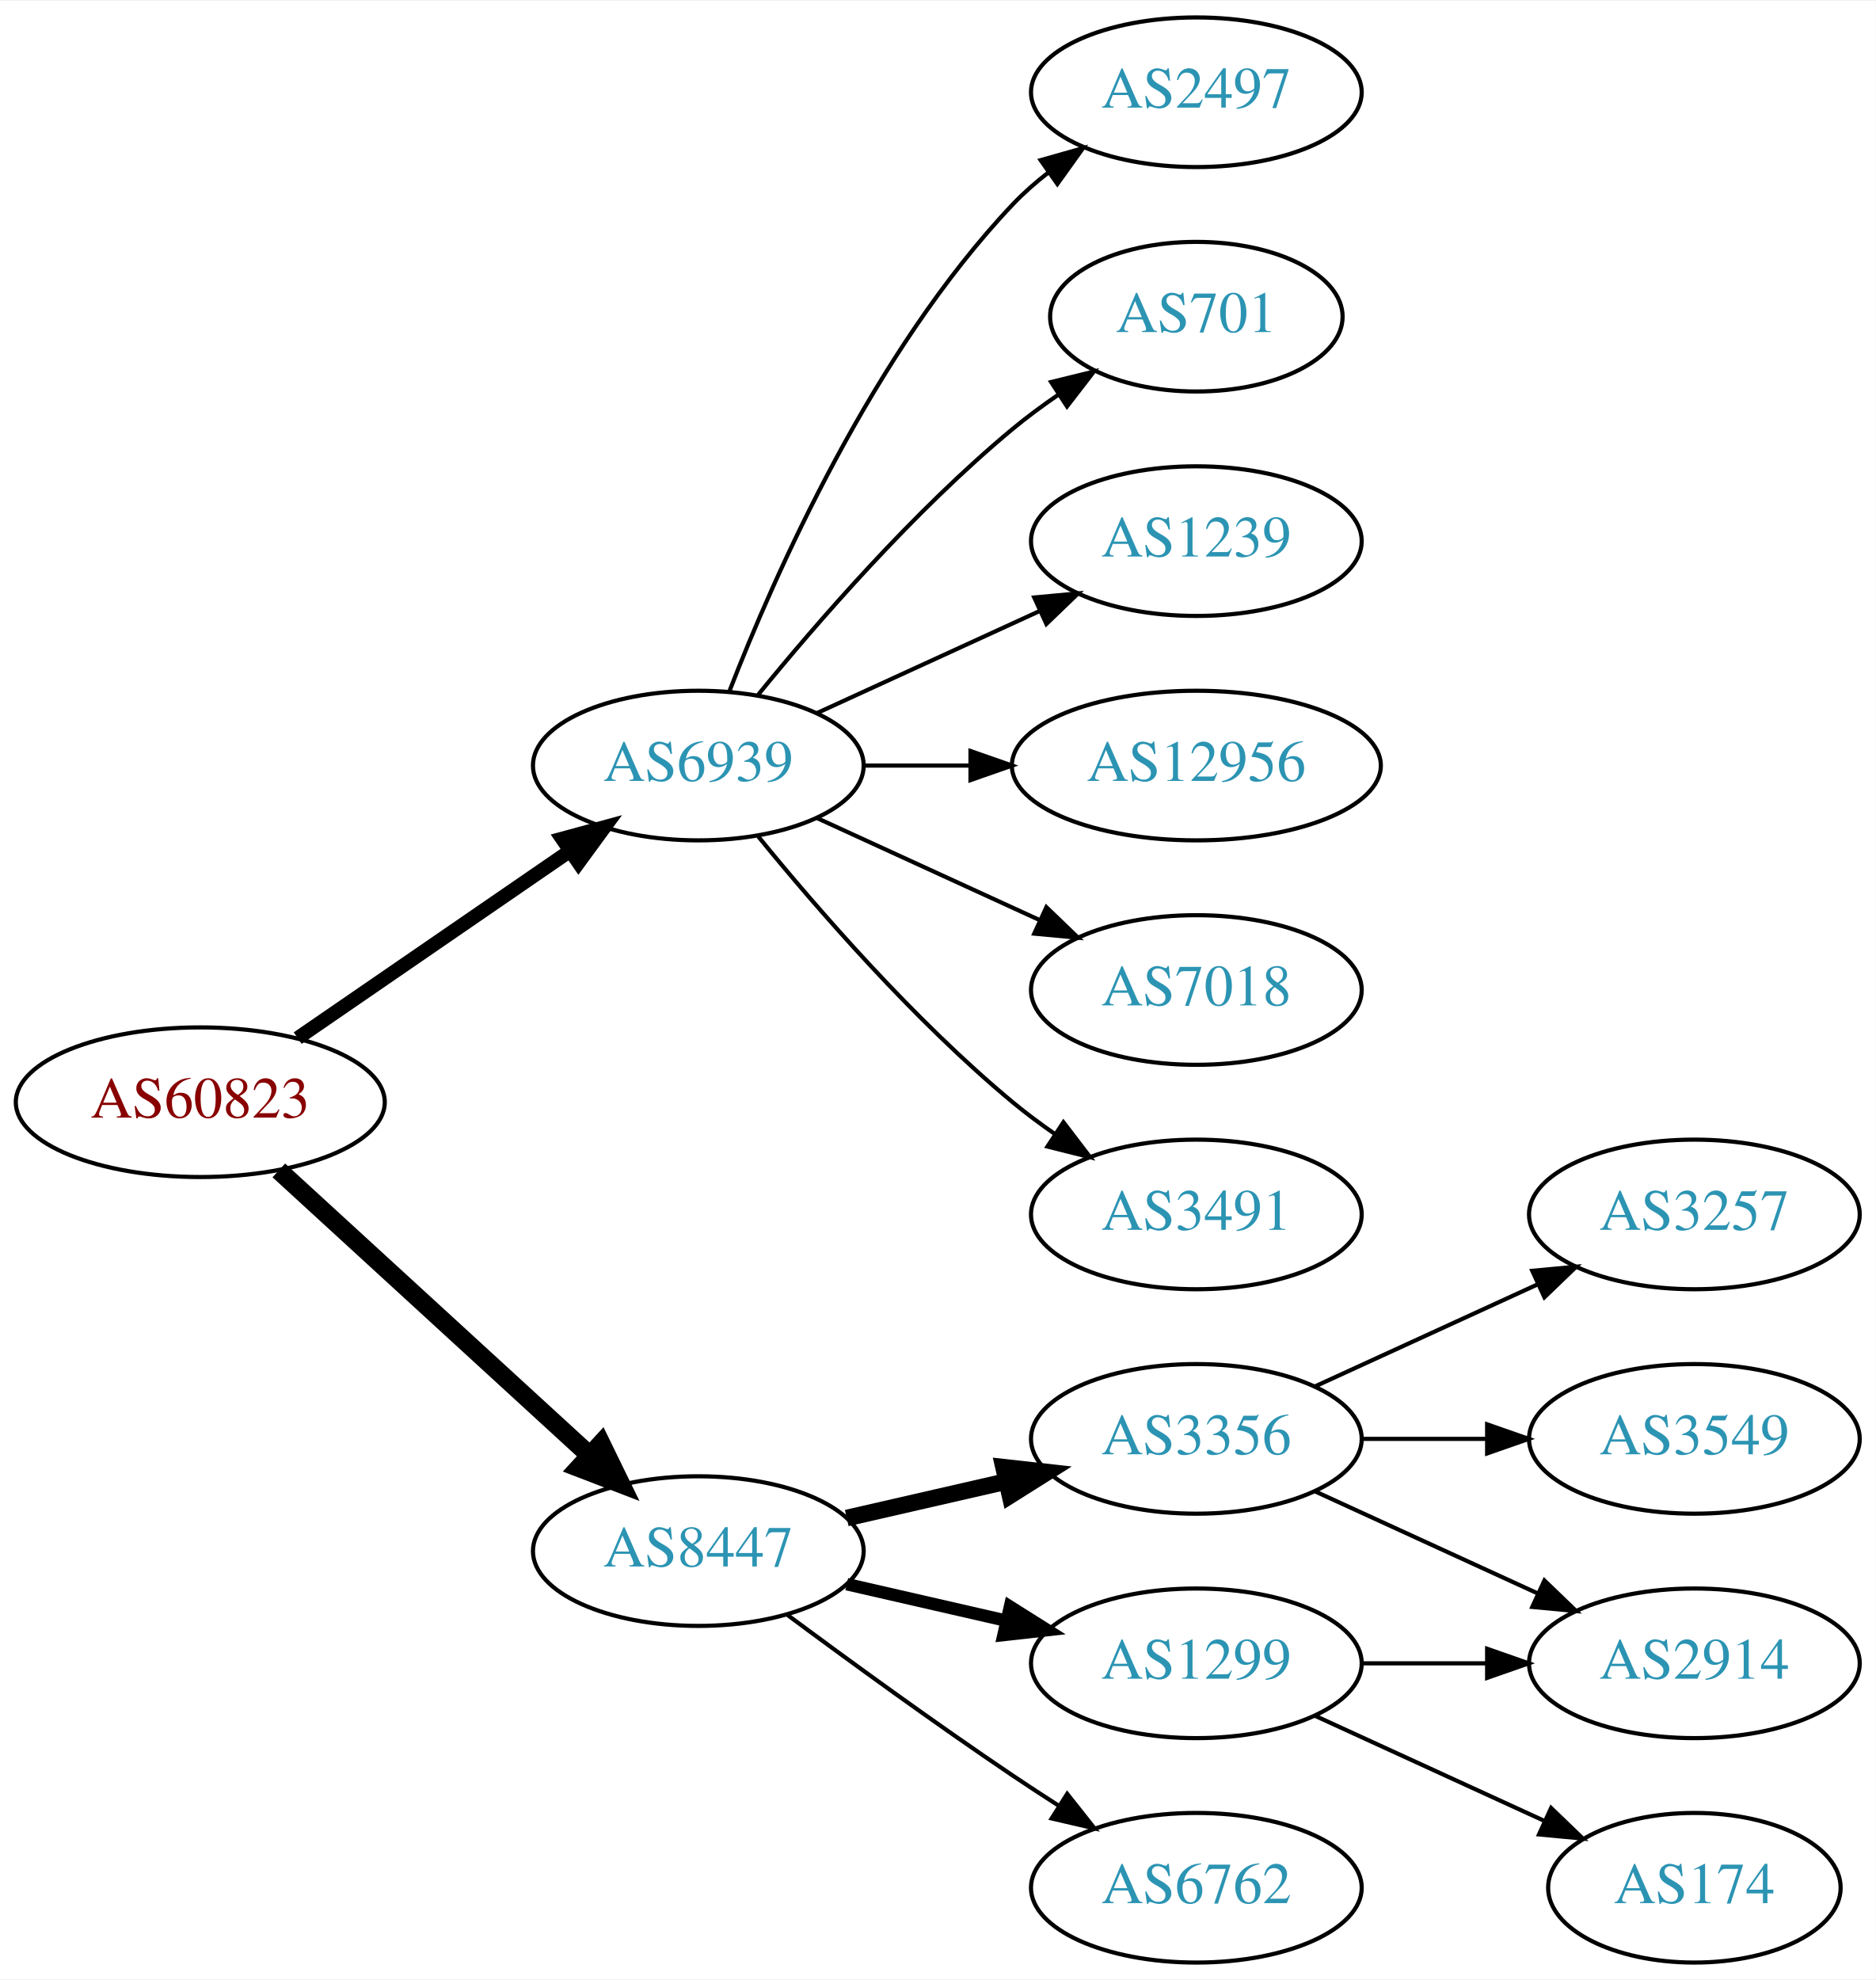
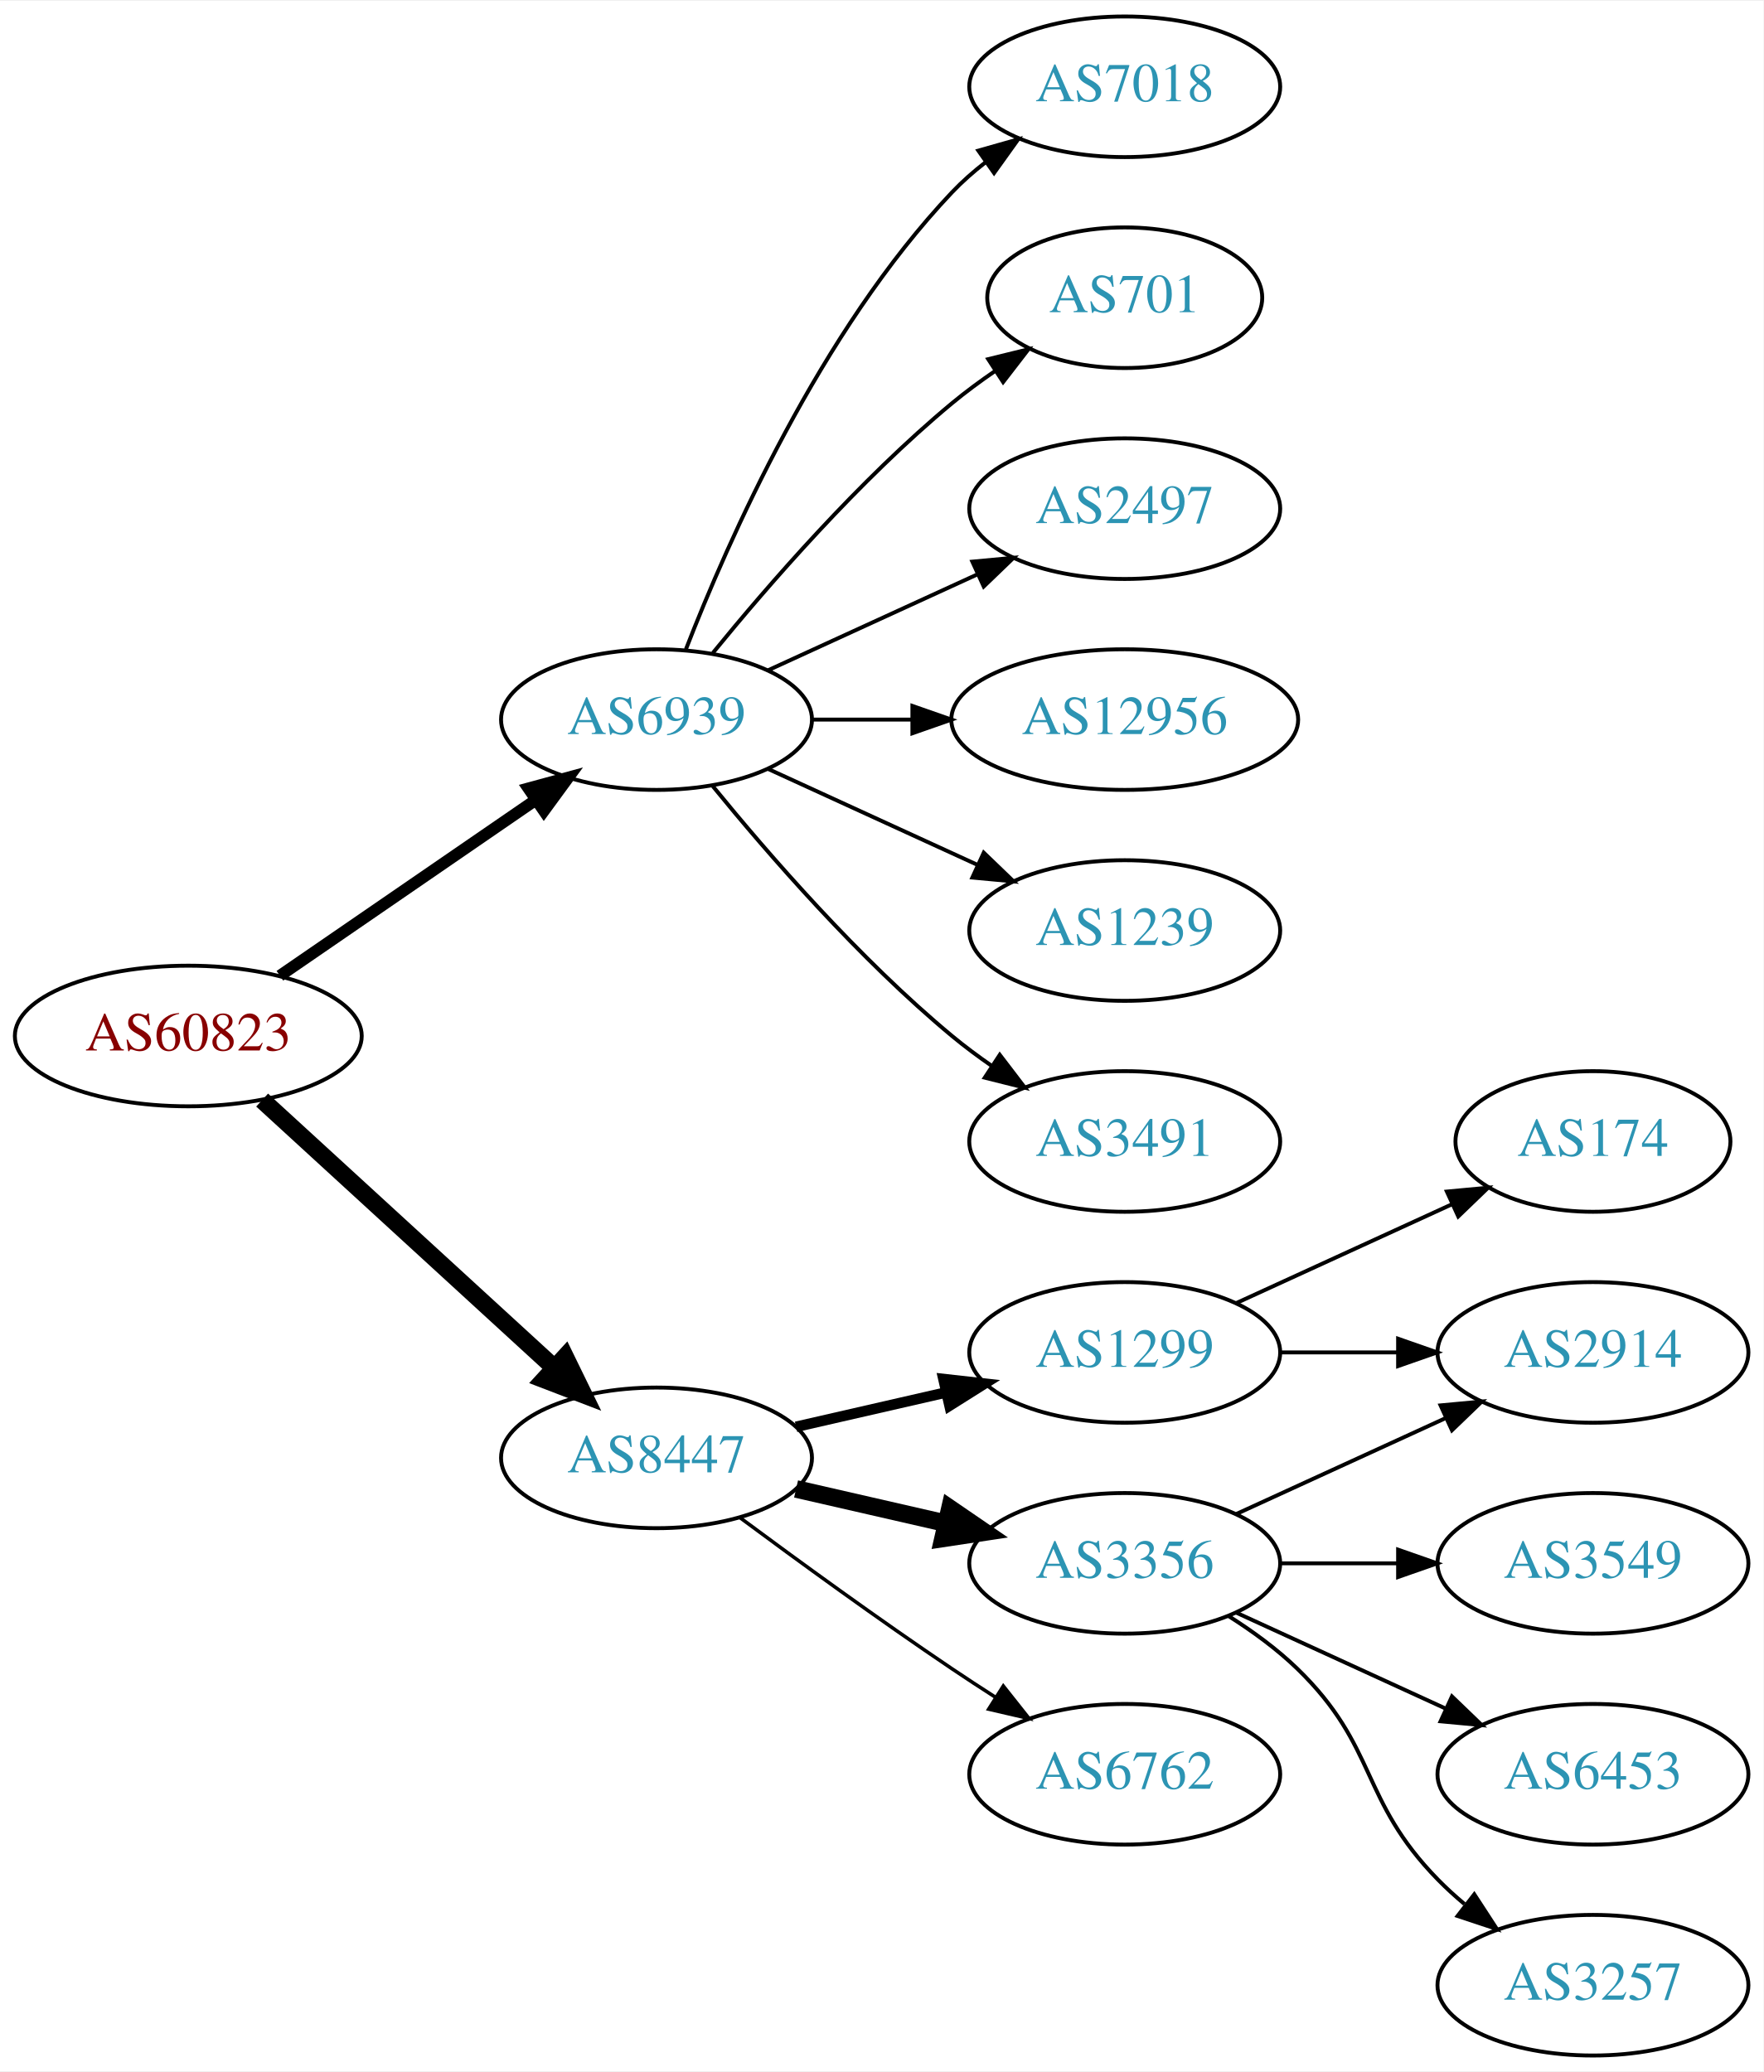
- <svg xmlns="http://www.w3.org/2000/svg" xmlns:xlink="http://www.w3.org/1999/xlink" width="451pt" height="476pt" viewBox="0.00 0.00 451.37 476.00">
-   <g id="graph0" class="graph" transform="scale(1 1) rotate(0) translate(4 472)">
-     <polygon fill="white" stroke="none" points="-4,4 -4,-472 447.37,-472 447.37,4 -4,4" />
+ <svg xmlns="http://www.w3.org/2000/svg" xmlns:xlink="http://www.w3.org/1999/xlink" width="451pt" height="530pt" viewBox="0.00 0.00 451.37 530.00">
+   <g id="graph0" class="graph" transform="scale(1 1) rotate(0) translate(4 526)">
+     <polygon fill="white" stroke="none" points="-4,4 -4,-526 447.37,-526 447.37,4 -4,4" />
    <g id="node1" class="node">
      <g id="a_node1">
        <a xlink:href="/asn/60823" xlink:title="AS60823 ~ IForce IT GmbH [AT]">
-           <ellipse fill="#ffffff" stroke="black" cx="44.196" cy="-207" rx="44.393" ry="18" />
-           <text text-anchor="middle" x="44.196" y="-203.3" font-family="Times,serif" font-size="14.00" fill="#880000">AS60823</text>
+           <ellipse fill="#ffffff" stroke="black" cx="44.196" cy="-261" rx="44.393" ry="18" />
+           <text text-anchor="middle" x="44.196" y="-257.3" font-family="Times,serif" font-size="14.00" fill="#880000">AS60823</text>
        </a>
      </g>
    </g>
    <g id="node2" class="node">
      <g id="a_node2">
        <a xlink:href="/asn/6939" xlink:title="AS6939 ~ Hurricane Electric LLC [US]">
-           <ellipse fill="#ffffff" stroke="black" cx="164.039" cy="-288" rx="39.794" ry="18" />
-           <text text-anchor="middle" x="164.039" y="-284.3" font-family="Times,serif" font-size="14.00" fill="#2c94b3">AS6939</text>
+           <ellipse fill="#ffffff" stroke="black" cx="164.039" cy="-342" rx="39.794" ry="18" />
+           <text text-anchor="middle" x="164.039" y="-338.3" font-family="Times,serif" font-size="14.00" fill="#2c94b3">AS6939</text>
        </a>
      </g>
    </g>
    <g id="edge1" class="edge">
-       <path fill="none" stroke="black" stroke-width="3.375" d="M67.639,-222.426C86.22,-235.198 112.781,-253.455 133.161,-267.463" />
-       <polygon fill="black" stroke="black" stroke-width="3.375" points="131.251,-270.398 141.475,-273.178 135.216,-264.629 131.251,-270.398" />
+       <path fill="none" stroke="black" stroke-width="3" d="M67.639,-276.426C86.22,-289.198 112.781,-307.455 133.161,-321.463" />
+       <polygon fill="black" stroke="black" stroke-width="3" points="131.251,-324.398 141.475,-327.178 135.216,-318.629 131.251,-324.398" />
    </g>
    <g id="node3" class="node">
      <g id="a_node3">
        <a xlink:href="/asn/8447" xlink:title="AS8447 ~ A1 Telekom Austria AG [AT]">
-           <ellipse fill="#ffffff" stroke="black" cx="164.039" cy="-99" rx="39.794" ry="18" />
-           <text text-anchor="middle" x="164.039" y="-95.3" font-family="Times,serif" font-size="14.00" fill="#2c94b3">AS8447</text>
+           <ellipse fill="#ffffff" stroke="black" cx="164.039" cy="-153" rx="39.794" ry="18" />
+           <text text-anchor="middle" x="164.039" y="-149.3" font-family="Times,serif" font-size="14.00" fill="#2c94b3">AS8447</text>
        </a>
      </g>
    </g>
    <g id="edge2" class="edge">
-       <path fill="none" stroke="black" stroke-width="4.5" d="M63.094,-190.597C83.022,-172.333 115.38,-142.678 137.857,-122.079" />
-       <polygon fill="black" stroke="black" stroke-width="4.5" points="140.647,-124.863 145.359,-115.203 135.326,-119.057 140.647,-124.863" />
+       <path fill="none" stroke="black" stroke-width="4.5" d="M63.094,-244.597C83.022,-226.333 115.38,-196.678 137.857,-176.079" />
+       <polygon fill="black" stroke="black" stroke-width="4.5" points="140.647,-178.863 145.359,-169.203 135.326,-173.057 140.647,-178.863" />
    </g>
    <g id="node4" class="node">
      <g id="a_node4">
-         <a xlink:href="/asn/2497" xlink:title="AS2497 ~ Internet Initiative Japan Inc. [JP]">
-           <ellipse fill="#ffffff" stroke="black" cx="283.881" cy="-450" rx="39.794" ry="18" />
-           <text text-anchor="middle" x="283.881" y="-446.3" font-family="Times,serif" font-size="14.00" fill="#2c94b3">AS2497</text>
+         <a xlink:href="/asn/7018" xlink:title="AS7018 ~ AT&amp;T Services, Inc. [US]">
+           <ellipse fill="#ffffff" stroke="black" cx="283.881" cy="-504" rx="39.794" ry="18" />
+           <text text-anchor="middle" x="283.881" y="-500.3" font-family="Times,serif" font-size="14.00" fill="#2c94b3">AS7018</text>
        </a>
      </g>
    </g>
    <g id="edge3" class="edge">
-       <path fill="none" stroke="black" d="M171.562,-305.994C182.312,-333.728 205.969,-387.429 239.685,-423 242.271,-425.728 245.188,-428.294 248.257,-430.677" />
-       <polygon fill="black" stroke="black" points="246.411,-433.658 256.605,-436.543 250.435,-427.93 246.411,-433.658" />
+       <path fill="none" stroke="black" d="M171.562,-359.994C182.312,-387.728 205.969,-441.429 239.685,-477 242.271,-479.728 245.188,-482.294 248.257,-484.677" />
+       <polygon fill="black" stroke="black" points="246.411,-487.658 256.605,-490.543 250.435,-481.93 246.411,-487.658" />
    </g>
    <g id="node5" class="node">
      <g id="a_node5">
        <a xlink:href="/asn/701" xlink:title="AS701 ~ UUNET [US]">
-           <ellipse fill="#ffffff" stroke="black" cx="283.881" cy="-396" rx="35.194" ry="18" />
-           <text text-anchor="middle" x="283.881" y="-392.3" font-family="Times,serif" font-size="14.00" fill="#2c94b3">AS701</text>
+           <ellipse fill="#ffffff" stroke="black" cx="283.881" cy="-450" rx="35.194" ry="18" />
+           <text text-anchor="middle" x="283.881" y="-446.3" font-family="Times,serif" font-size="14.00" fill="#2c94b3">AS701</text>
        </a>
      </g>
    </g>
    <g id="edge4" class="edge">
-       <path fill="none" stroke="black" d="M178.458,-305.065C192.572,-322.375 215.987,-349.345 239.685,-369 243.148,-371.872 246.941,-374.669 250.795,-377.308" />
-       <polygon fill="black" stroke="black" points="248.938,-380.275 259.228,-382.797 252.757,-374.408 248.938,-380.275" />
+       <path fill="none" stroke="black" d="M178.458,-359.065C192.572,-376.375 215.987,-403.345 239.685,-423 243.148,-425.872 246.941,-428.669 250.795,-431.308" />
+       <polygon fill="black" stroke="black" points="248.938,-434.275 259.228,-436.797 252.757,-428.408 248.938,-434.275" />
    </g>
    <g id="node6" class="node">
      <g id="a_node6">
-         <a xlink:href="/asn/1239" xlink:title="AS1239 ~ Sprint [US]">
-           <ellipse fill="#ffffff" stroke="black" cx="283.881" cy="-342" rx="39.794" ry="18" />
-           <text text-anchor="middle" x="283.881" y="-338.3" font-family="Times,serif" font-size="14.00" fill="#2c94b3">AS1239</text>
+         <a xlink:href="/asn/2497" xlink:title="AS2497 ~ Internet Initiative Japan Inc. [JP]">
+           <ellipse fill="#ffffff" stroke="black" cx="283.881" cy="-396" rx="39.794" ry="18" />
+           <text text-anchor="middle" x="283.881" y="-392.3" font-family="Times,serif" font-size="14.00" fill="#2c94b3">AS2497</text>
        </a>
      </g>
    </g>
    <g id="edge5" class="edge">
-       <path fill="none" stroke="black" d="M192.667,-300.661C208.624,-307.973 228.895,-317.261 246.178,-325.181" />
-       <polygon fill="black" stroke="black" points="244.876,-328.435 255.425,-329.419 247.793,-322.071 244.876,-328.435" />
+       <path fill="none" stroke="black" d="M192.667,-354.661C208.624,-361.973 228.895,-371.261 246.178,-379.181" />
+       <polygon fill="black" stroke="black" points="244.876,-382.435 255.425,-383.419 247.793,-376.071 244.876,-382.435" />
    </g>
    <g id="node7" class="node">
      <g id="a_node7">
        <a xlink:href="/asn/12956" xlink:title="AS12956 ~ TELXIUS [ES]">
-           <ellipse fill="#ffffff" stroke="black" cx="283.881" cy="-288" rx="44.393" ry="18" />
-           <text text-anchor="middle" x="283.881" y="-284.3" font-family="Times,serif" font-size="14.00" fill="#2c94b3">AS12956</text>
+           <ellipse fill="#ffffff" stroke="black" cx="283.881" cy="-342" rx="44.393" ry="18" />
+           <text text-anchor="middle" x="283.881" y="-338.3" font-family="Times,serif" font-size="14.00" fill="#2c94b3">AS12956</text>
        </a>
      </g>
    </g>
    <g id="edge6" class="edge">
-       <path fill="none" stroke="black" d="M203.951,-288C212.054,-288 220.729,-288 229.255,-288" />
-       <polygon fill="black" stroke="black" points="229.533,-291.5 239.533,-288 229.533,-284.5 229.533,-291.5" />
+       <path fill="none" stroke="black" d="M203.951,-342C212.054,-342 220.729,-342 229.255,-342" />
+       <polygon fill="black" stroke="black" points="229.533,-345.5 239.533,-342 229.533,-338.5 229.533,-345.5" />
    </g>
    <g id="node8" class="node">
      <g id="a_node8">
-         <a xlink:href="/asn/7018" xlink:title="AS7018 ~ AT&amp;T Services, Inc. [US]">
-           <ellipse fill="#ffffff" stroke="black" cx="283.881" cy="-234" rx="39.794" ry="18" />
-           <text text-anchor="middle" x="283.881" y="-230.3" font-family="Times,serif" font-size="14.00" fill="#2c94b3">AS7018</text>
+         <a xlink:href="/asn/1239" xlink:title="AS1239 ~ Sprint [US]">
+           <ellipse fill="#ffffff" stroke="black" cx="283.881" cy="-288" rx="39.794" ry="18" />
+           <text text-anchor="middle" x="283.881" y="-284.3" font-family="Times,serif" font-size="14.00" fill="#2c94b3">AS1239</text>
        </a>
      </g>
    </g>
    <g id="edge7" class="edge">
-       <path fill="none" stroke="black" d="M192.667,-275.339C208.624,-268.027 228.895,-258.739 246.178,-250.819" />
-       <polygon fill="black" stroke="black" points="247.793,-253.929 255.425,-246.581 244.876,-247.565 247.793,-253.929" />
+       <path fill="none" stroke="black" d="M192.667,-329.339C208.624,-322.027 228.895,-312.739 246.178,-304.819" />
+       <polygon fill="black" stroke="black" points="247.793,-307.929 255.425,-300.581 244.876,-301.565 247.793,-307.929" />
    </g>
    <g id="node9" class="node">
      <g id="a_node9">
        <a xlink:href="/asn/3491" xlink:title="AS3491 ~ PCCW Global, Inc. [US]">
-           <ellipse fill="#ffffff" stroke="black" cx="283.881" cy="-180" rx="39.794" ry="18" />
-           <text text-anchor="middle" x="283.881" y="-176.3" font-family="Times,serif" font-size="14.00" fill="#2c94b3">AS3491</text>
+           <ellipse fill="#ffffff" stroke="black" cx="283.881" cy="-234" rx="39.794" ry="18" />
+           <text text-anchor="middle" x="283.881" y="-230.3" font-family="Times,serif" font-size="14.00" fill="#2c94b3">AS3491</text>
        </a>
      </g>
    </g>
    <g id="edge8" class="edge">
-       <path fill="none" stroke="black" d="M178.458,-270.935C192.572,-253.625 215.987,-226.655 239.685,-207 242.901,-204.332 246.402,-201.73 249.972,-199.259" />
-       <polygon fill="black" stroke="black" points="251.896,-202.183 258.329,-193.764 248.05,-196.334 251.896,-202.183" />
+       <path fill="none" stroke="black" d="M178.458,-324.935C192.572,-307.625 215.987,-280.655 239.685,-261 242.901,-258.332 246.402,-255.73 249.972,-253.259" />
+       <polygon fill="black" stroke="black" points="251.896,-256.183 258.329,-247.764 248.05,-250.334 251.896,-256.183" />
    </g>
    <g id="node10" class="node">
      <g id="a_node10">
+         <a xlink:href="/asn/1299" xlink:title="AS1299 ~ Telia Carrier [EU]">
+           <ellipse fill="#ffffff" stroke="black" cx="283.881" cy="-180" rx="39.794" ry="18" />
+           <text text-anchor="middle" x="283.881" y="-176.3" font-family="Times,serif" font-size="14.00" fill="#2c94b3">AS1299</text>
+         </a>
+       </g>
+     </g>
+     <g id="edge9" class="edge">
+       <path fill="none" stroke="black" stroke-width="2.7" d="M199.758,-160.955C211.758,-163.704 225.379,-166.825 238.071,-169.733" />
+       <polygon fill="black" stroke="black" stroke-width="2.7" points="237.474,-173.187 248.003,-172.009 239.037,-166.364 237.474,-173.187" />
+     </g>
+     <g id="node11" class="node">
+       <g id="a_node11">
        <a xlink:href="/asn/3356" xlink:title="AS3356 ~ Level 3 Parent, LLC [US]">
          <ellipse fill="#ffffff" stroke="black" cx="283.881" cy="-126" rx="39.794" ry="18" />
          <text text-anchor="middle" x="283.881" y="-122.3" font-family="Times,serif" font-size="14.00" fill="#2c94b3">AS3356</text>
        </a>
      </g>
    </g>
-     <g id="edge9" class="edge">
-       <path fill="none" stroke="black" stroke-width="4" d="M199.758,-106.955C211.758,-109.704 225.379,-112.825 238.071,-115.733" />
-       <polygon fill="black" stroke="black" stroke-width="4" points="237.474,-119.187 248.003,-118.009 239.037,-112.364 237.474,-119.187" />
-     </g>
-     <g id="node11" class="node">
-       <g id="a_node11">
-         <a xlink:href="/asn/1299" xlink:title="AS1299 ~ Telia Carrier [EU]">
-           <ellipse fill="#ffffff" stroke="black" cx="283.881" cy="-72" rx="39.794" ry="18" />
-           <text text-anchor="middle" x="283.881" y="-68.3" font-family="Times,serif" font-size="14.00" fill="#2c94b3">AS1299</text>
-         </a>
-       </g>
-     </g>
    <g id="edge10" class="edge">
-       <path fill="none" stroke="black" stroke-width="3" d="M199.758,-91.045C211.758,-88.296 225.379,-85.175 238.071,-82.267" />
-       <polygon fill="black" stroke="black" stroke-width="3" points="239.037,-85.636 248.003,-79.991 237.474,-78.813 239.037,-85.636" />
+       <path fill="none" stroke="black" stroke-width="4.5" d="M199.758,-145.045C211.758,-142.296 225.379,-139.175 238.071,-136.267" />
+       <polygon fill="black" stroke="black" stroke-width="4.5" points="239.135,-140.063 248.003,-133.991 237.376,-132.387 239.135,-140.063" />
    </g>
    <g id="node12" class="node">
      <g id="a_node12">
        <a xlink:href="/asn/6762" xlink:title="AS6762 ~ TELECOM ITALIA SPARKLE S.p.A. [IT]">
-           <ellipse fill="#ffffff" stroke="black" cx="283.881" cy="-18" rx="39.794" ry="18" />
-           <text text-anchor="middle" x="283.881" y="-14.3" font-family="Times,serif" font-size="14.00" fill="#2c94b3">AS6762</text>
+           <ellipse fill="#ffffff" stroke="black" cx="283.881" cy="-72" rx="39.794" ry="18" />
+           <text text-anchor="middle" x="283.881" y="-68.3" font-family="Times,serif" font-size="14.00" fill="#2c94b3">AS6762</text>
        </a>
      </g>
    </g>
    <g id="edge11" class="edge">
-       <path fill="none" stroke="black" d="M185.369,-83.723C200.231,-72.696 220.976,-57.593 239.685,-45 243.234,-42.611 246.984,-40.161 250.733,-37.758" />
-       <polygon fill="black" stroke="black" points="252.801,-40.591 259.381,-32.288 249.059,-34.675 252.801,-40.591" />
+       <path fill="none" stroke="black" stroke-width="0.9" d="M185.369,-137.723C200.231,-126.696 220.976,-111.593 239.685,-99 243.234,-96.611 246.984,-94.161 250.733,-91.758" />
+       <polygon fill="black" stroke="black" stroke-width="0.9" points="252.801,-94.591 259.381,-86.288 249.059,-88.675 252.801,-94.591" />
    </g>
    <g id="node13" class="node">
      <g id="a_node13">
-         <a xlink:href="/asn/3257" xlink:title="AS3257 ~ GTT [DE]">
-           <ellipse fill="#ffffff" stroke="black" cx="403.724" cy="-180" rx="39.794" ry="18" />
-           <text text-anchor="middle" x="403.724" y="-176.3" font-family="Times,serif" font-size="14.00" fill="#2c94b3">AS3257</text>
+         <a xlink:href="/asn/174" xlink:title="AS174 ~ Cogent Communications [US]">
+           <ellipse fill="#ffffff" stroke="black" cx="403.724" cy="-234" rx="35.194" ry="18" />
+           <text text-anchor="middle" x="403.724" y="-230.3" font-family="Times,serif" font-size="14.00" fill="#2c94b3">AS174</text>
        </a>
      </g>
    </g>
    <g id="edge12" class="edge">
-       <path fill="none" stroke="black" d="M312.51,-138.661C328.467,-145.973 348.738,-155.261 366.02,-163.181" />
-       <polygon fill="black" stroke="black" points="364.719,-166.435 375.268,-167.419 367.635,-160.071 364.719,-166.435" />
+       <path fill="none" stroke="black" d="M312.51,-192.661C328.926,-200.183 349.908,-209.798 367.505,-217.861" />
+       <polygon fill="black" stroke="black" points="366.333,-221.174 376.882,-222.158 369.249,-214.811 366.333,-221.174" />
    </g>
    <g id="node14" class="node">
      <g id="a_node14">
        <a xlink:href="/asn/2914" xlink:title="AS2914 ~ NTT America, Inc. [US]">
-           <ellipse fill="#ffffff" stroke="black" cx="403.724" cy="-72" rx="39.794" ry="18" />
-           <text text-anchor="middle" x="403.724" y="-68.3" font-family="Times,serif" font-size="14.00" fill="#2c94b3">AS2914</text>
+           <ellipse fill="#ffffff" stroke="black" cx="403.724" cy="-180" rx="39.794" ry="18" />
+           <text text-anchor="middle" x="403.724" y="-176.3" font-family="Times,serif" font-size="14.00" fill="#2c94b3">AS2914</text>
        </a>
      </g>
    </g>
    <g id="edge13" class="edge">
-       <path fill="none" stroke="black" d="M312.51,-113.339C328.467,-106.027 348.738,-96.739 366.02,-88.819" />
-       <polygon fill="black" stroke="black" points="367.635,-91.929 375.268,-84.581 364.719,-85.565 367.635,-91.929" />
+       <path fill="none" stroke="black" d="M323.794,-180C333.347,-180 343.697,-180 353.659,-180" />
+       <polygon fill="black" stroke="black" points="353.852,-183.5 363.852,-180 353.852,-176.5 353.852,-183.5" />
+     </g>
+     <g id="edge16" class="edge">
+       <path fill="none" stroke="black" d="M312.51,-138.661C328.467,-145.973 348.738,-155.261 366.02,-163.181" />
+       <polygon fill="black" stroke="black" points="364.719,-166.435 375.268,-167.419 367.635,-160.071 364.719,-166.435" />
    </g>
    <g id="node15" class="node">
      <g id="a_node15">
        <a xlink:href="/asn/3549" xlink:title="AS3549 ~ Level 3 Parent, LLC [US]">
          <ellipse fill="#ffffff" stroke="black" cx="403.724" cy="-126" rx="39.794" ry="18" />
          <text text-anchor="middle" x="403.724" y="-122.3" font-family="Times,serif" font-size="14.00" fill="#2c94b3">AS3549</text>
        </a>
      </g>
    </g>
    <g id="edge14" class="edge">
      <path fill="none" stroke="black" d="M323.794,-126C333.347,-126 343.697,-126 353.659,-126" />
      <polygon fill="black" stroke="black" points="353.852,-129.5 363.852,-126 353.852,-122.5 353.852,-129.5" />
    </g>
-     <g id="edge15" class="edge">
-       <path fill="none" stroke="black" d="M323.794,-72C333.347,-72 343.697,-72 353.659,-72" />
-       <polygon fill="black" stroke="black" points="353.852,-75.5 363.852,-72 353.852,-68.5 353.852,-75.5" />
-     </g>
    <g id="node16" class="node">
      <g id="a_node16">
-         <a xlink:href="/asn/174" xlink:title="AS174 ~ Cogent Communications [US]">
-           <ellipse fill="#ffffff" stroke="black" cx="403.724" cy="-18" rx="35.194" ry="18" />
-           <text text-anchor="middle" x="403.724" y="-14.3" font-family="Times,serif" font-size="14.00" fill="#2c94b3">AS174</text>
-         </a>
-       </g>
-     </g>
-     <g id="edge16" class="edge">
-       <path fill="none" stroke="black" d="M312.51,-59.339C328.926,-51.817 349.908,-42.202 367.505,-34.139" />
-       <polygon fill="black" stroke="black" points="369.249,-37.189 376.882,-29.842 366.333,-30.826 369.249,-37.189" />
+         <a xlink:href="/asn/6453" xlink:title="AS6453 ~ TATA COMMUNICATIONS (AMERICA) INC [US]">
+           <ellipse fill="#ffffff" stroke="black" cx="403.724" cy="-72" rx="39.794" ry="18" />
+           <text text-anchor="middle" x="403.724" y="-68.3" font-family="Times,serif" font-size="14.00" fill="#2c94b3">AS6453</text>
+         </a>
+       </g>
+     </g>
+     <g id="edge15" class="edge">
+       <path fill="none" stroke="black" d="M312.51,-113.339C328.467,-106.027 348.738,-96.739 366.02,-88.819" />
+       <polygon fill="black" stroke="black" points="367.635,-91.929 375.268,-84.581 364.719,-85.565 367.635,-91.929" />
+     </g>
+     <g id="node17" class="node">
+       <g id="a_node17">
+         <a xlink:href="/asn/3257" xlink:title="AS3257 ~ GTT [DE]">
+           <ellipse fill="#ffffff" stroke="black" cx="403.724" cy="-18" rx="39.794" ry="18" />
+           <text text-anchor="middle" x="403.724" y="-14.3" font-family="Times,serif" font-size="14.00" fill="#2c94b3">AS3257</text>
+         </a>
+       </g>
+     </g>
+     <g id="edge17" class="edge">
+       <path fill="none" stroke="black" d="M310.41,-112.538C316.573,-108.638 322.875,-104.052 328.077,-99 348.771,-78.906 343.905,-65.617 364.077,-45 366.17,-42.861 368.453,-40.782 370.83,-38.79" />
+       <polygon fill="black" stroke="black" points="373.349,-41.268 379.13,-32.389 369.074,-35.725 373.349,-41.268" />
    </g>
  </g>
</svg>
